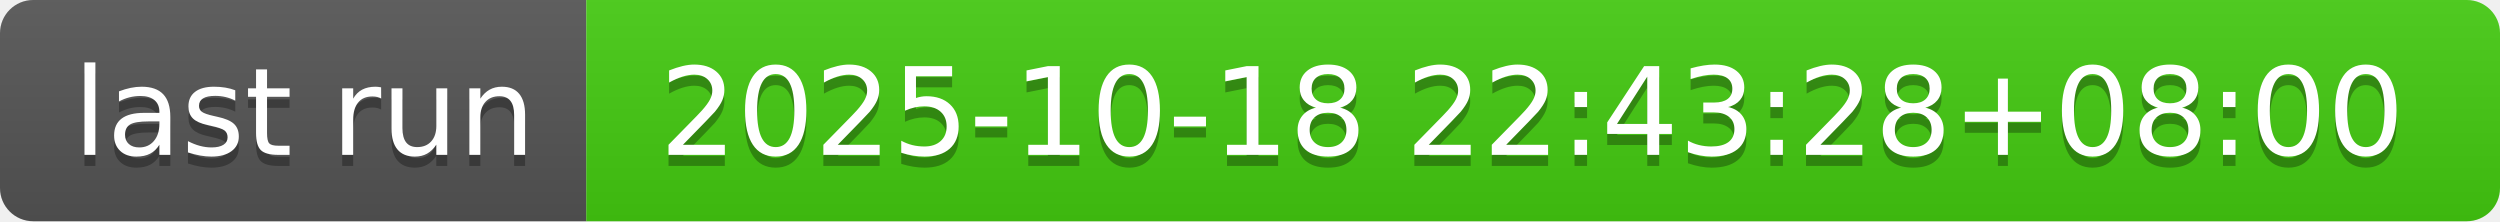
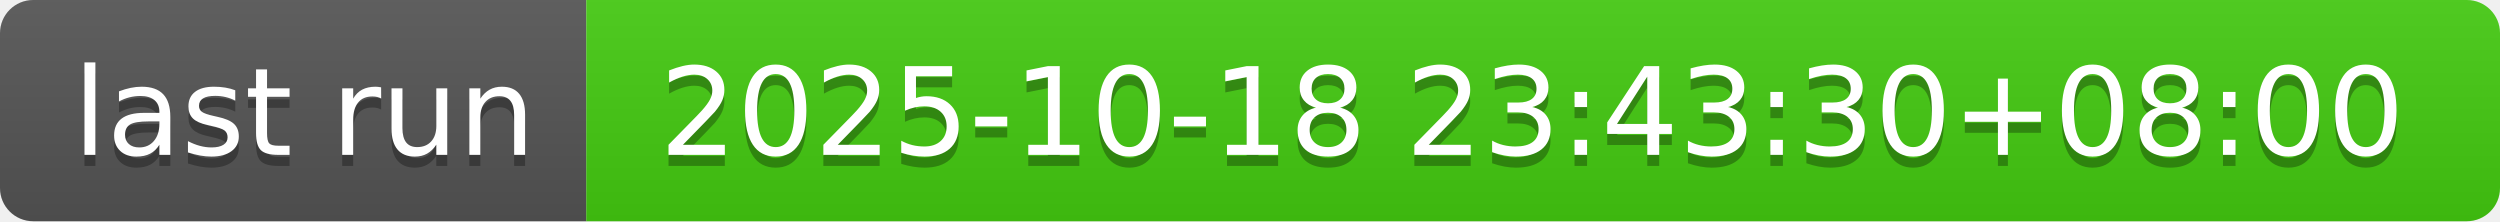
- <svg xmlns="http://www.w3.org/2000/svg" width="226" height="20" role="img" aria-label="last run: 2025-10-18 22:43:28+08:00">
+ <svg xmlns="http://www.w3.org/2000/svg" width="226" height="20" role="img" aria-label="last run: 2025-10-18 23:43:30+08:00">
  <linearGradient id="s" x2="0" y2="100%">
    <stop offset="0" stop-color="#bbb" stop-opacity=".1" />
    <stop offset="1" stop-opacity=".1" />
  </linearGradient>
  <clipPath id="r">
    <rect width="226" height="20" rx="3" fill="#fff" />
  </clipPath>
  <g clip-path="url(#r)">
    <rect width="53" height="20" fill="#555" />
    <rect x="53" width="173" height="20" fill="#4c1" />
    <rect width="226" height="20" fill="url(#s)" />
  </g>
  <g fill="#fff" text-anchor="middle" font-family="Verdana,Geneva,DejaVu Sans,sans-serif" text-rendering="geometricPrecision" font-size="110">
    <text aria-hidden="true" x="275" y="150" fill="#010101" fill-opacity=".3" transform="scale(.1)" textLength="430">last run</text>
    <text x="275" y="140" transform="scale(.1)" fill="#fff" textLength="430">last run</text>
-     <text aria-hidden="true" x="1385" y="150" fill="#010101" fill-opacity=".3" transform="scale(.1)" textLength="1630">2025-10-18 22:43:28+08:00</text>
-     <text x="1385" y="140" transform="scale(.1)" fill="#fff" textLength="1630">2025-10-18 22:43:28+08:00</text>
+     <text aria-hidden="true" x="1385" y="150" fill="#010101" fill-opacity=".3" transform="scale(.1)" textLength="1630">2025-10-18 23:43:30+08:00</text>
+     <text x="1385" y="140" transform="scale(.1)" fill="#fff" textLength="1630">2025-10-18 23:43:30+08:00</text>
  </g>
</svg>
